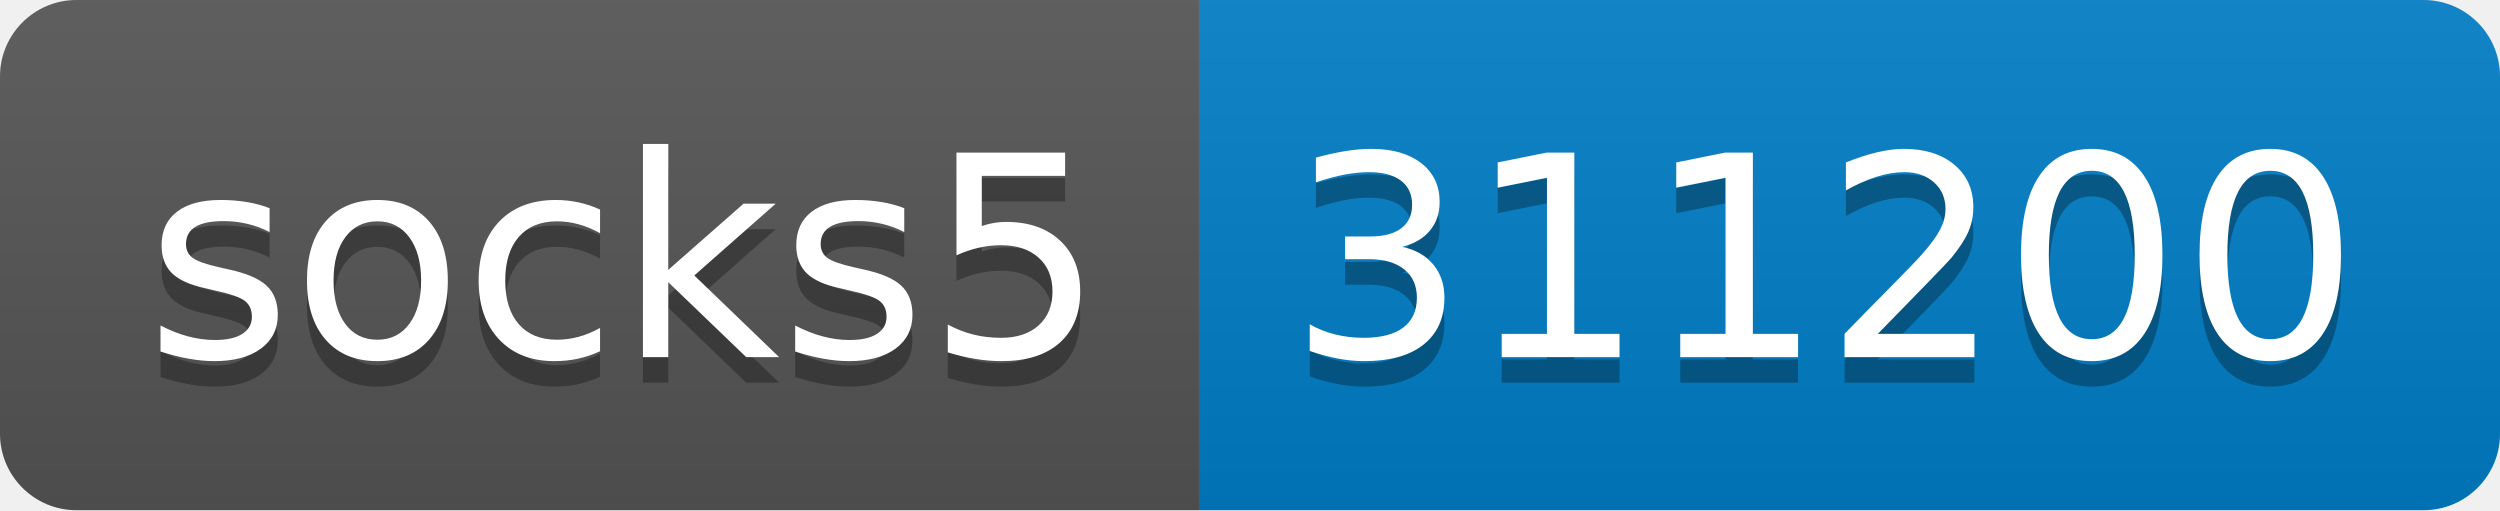
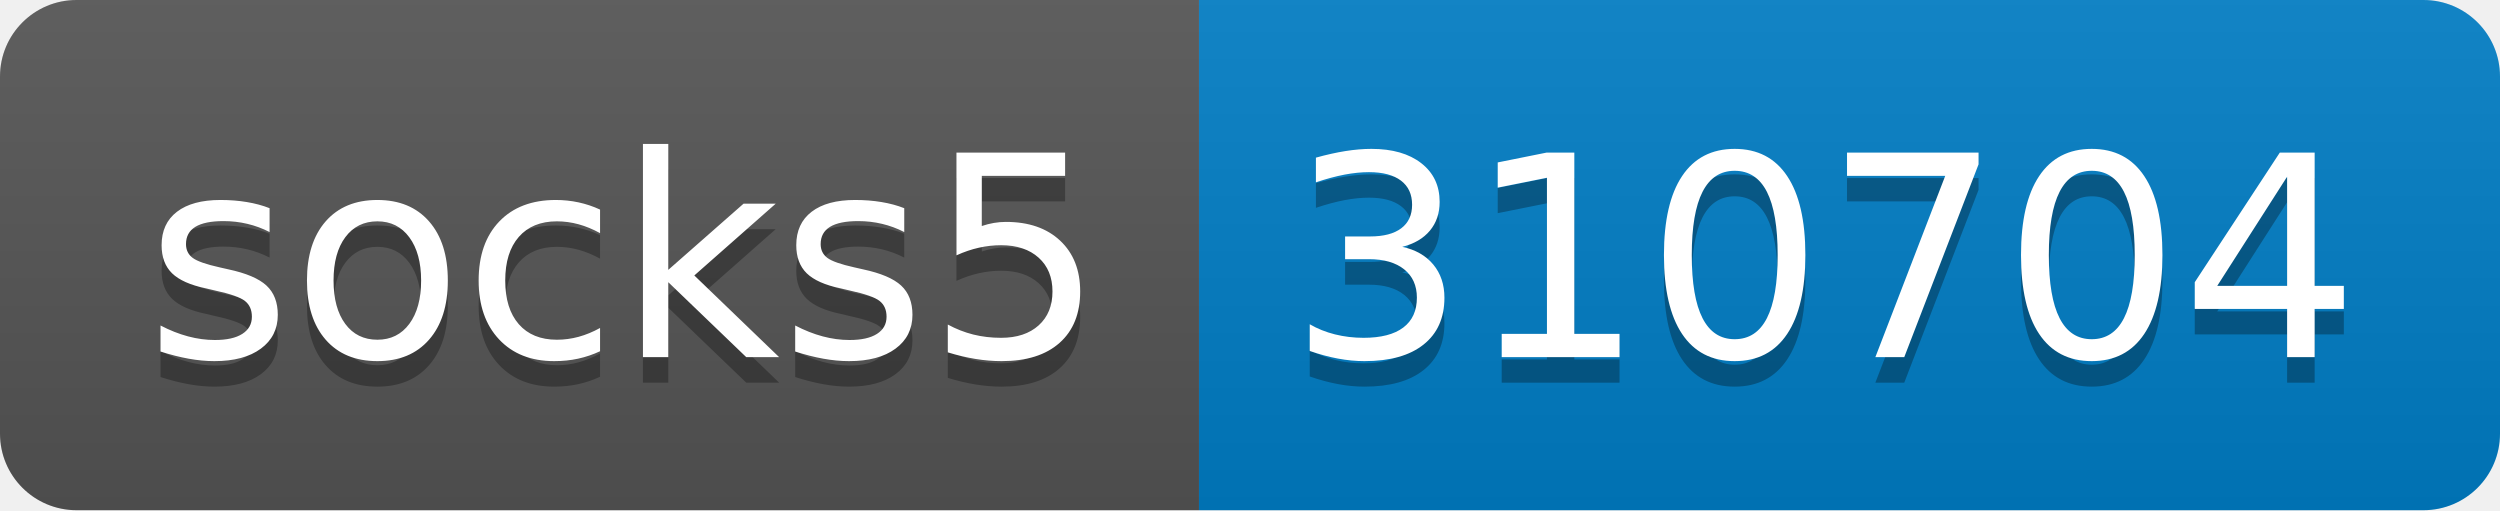
- <svg xmlns="http://www.w3.org/2000/svg" width="98" height="20" role="img" aria-label="socks5: 311200">
+ <svg xmlns="http://www.w3.org/2000/svg" width="98" height="20" role="img" aria-label="socks5: 310704">
  <linearGradient id="s" x2="0" y2="100%">
    <stop offset="0" stop-color="#bbb" stop-opacity=".1" />
    <stop offset="1" stop-opacity=".1" />
  </linearGradient>
  <clipPath id="r">
    <rect width="98" height="20" rx="3" fill="#fff" />
  </clipPath>
  <g clip-path="url(#r)">
    <rect width="47" height="20" fill="#555" />
    <rect x="47" width="51" height="20" fill="#007ec6" />
    <rect width="98" height="20" fill="url(#s)" />
  </g>
  <g fill="#fff" text-anchor="middle" font-family="Verdana,Geneva,DejaVu Sans,sans-serif" text-rendering="geometricPrecision" font-size="110">
    <text aria-hidden="true" x="245" y="150" fill="#010101" fill-opacity=".3" transform="scale(.1)" textLength="370">socks5</text>
    <text x="245" y="140" transform="scale(.1)" fill="#fff" textLength="370">socks5</text>
-     <text aria-hidden="true" x="715" y="150" fill="#010101" fill-opacity=".3" transform="scale(.1)" textLength="410">311200</text>
-     <text x="715" y="140" transform="scale(.1)" fill="#fff" textLength="410">311200</text>
+     <text aria-hidden="true" x="715" y="150" fill="#010101" fill-opacity=".3" transform="scale(.1)" textLength="410">310704</text>
+     <text x="715" y="140" transform="scale(.1)" fill="#fff" textLength="410">310704</text>
  </g>
</svg>
